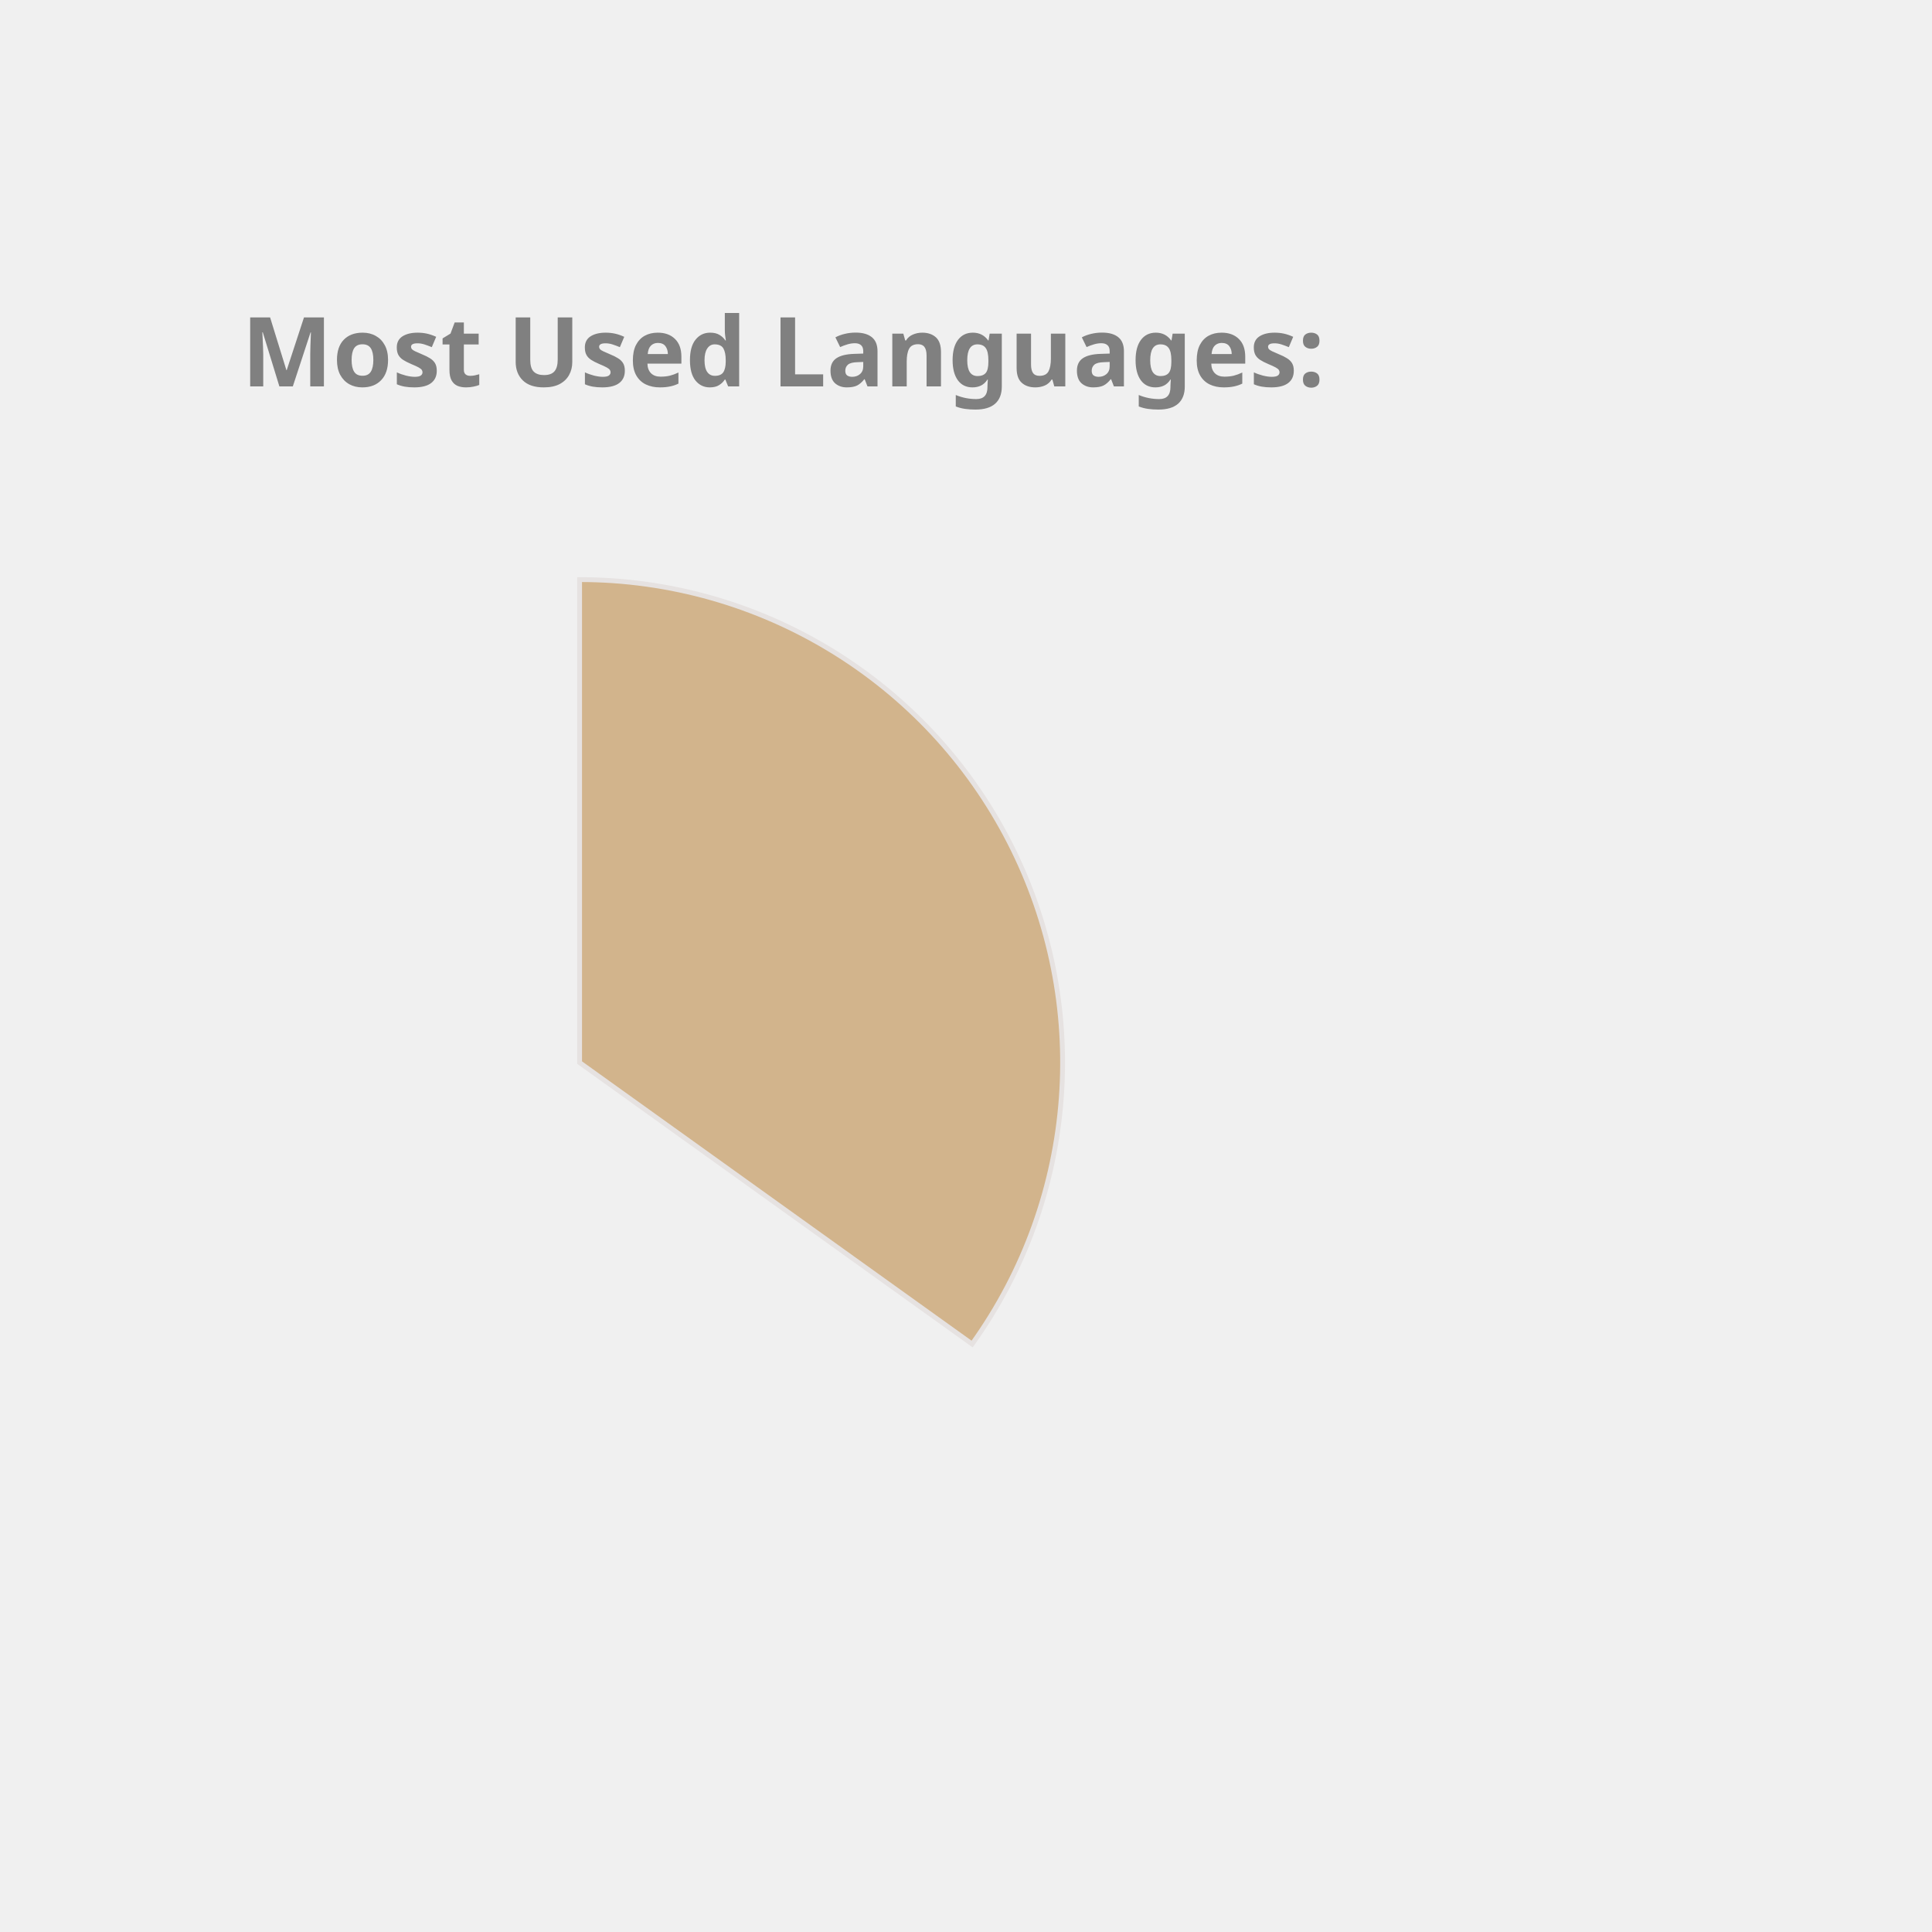
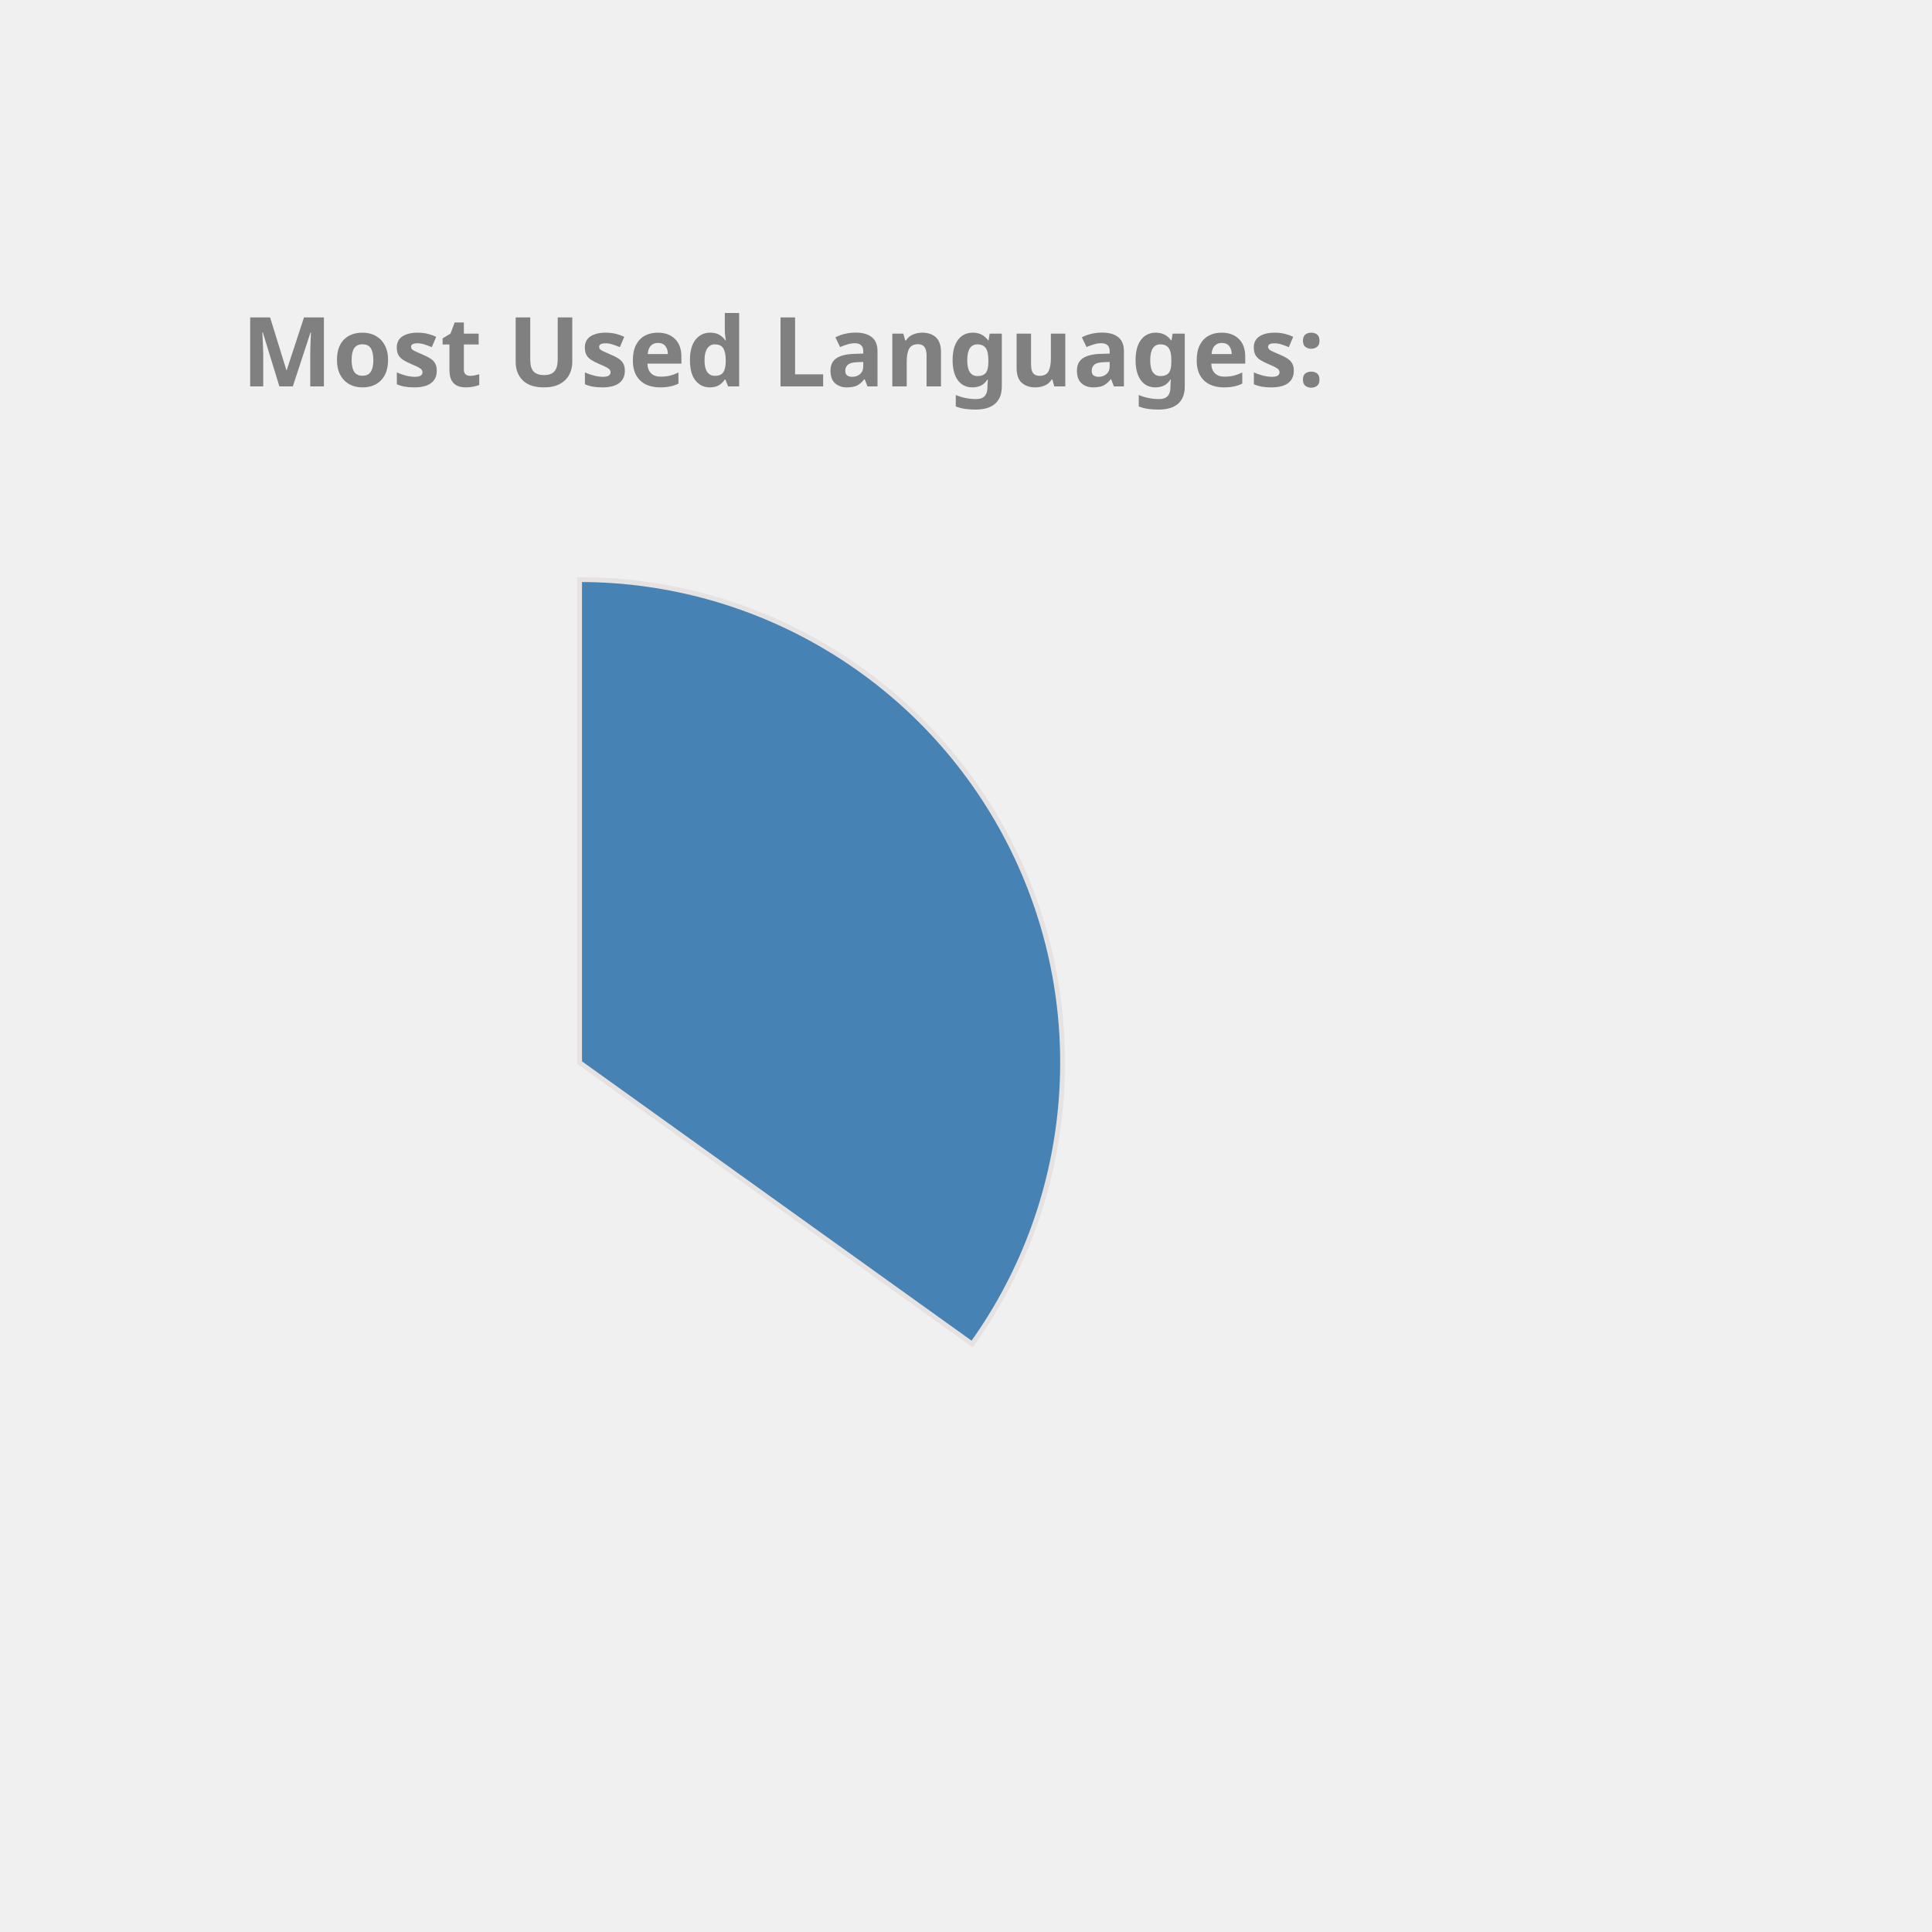
<svg xmlns="http://www.w3.org/2000/svg" height="350px" width="350px" viewBox="0 0 400 400">
  <style> 
        .label {
                font: bold 20px sans-serif;
                color: #404040;
                -webkit-text-stroke: 1px white;
        }

        path {
                stroke: #E6E2E1;
                stroke-width: 1px;
                transform: translate(60px, 100px);
        }

        .path_1 {
                animation: fadeIn 5s linear forwards;
        }

        .path_2 {
                transform: scale(0);
                animation: fadeIn 5s linear forwards 5s;
        }


        
        .path_3 {
                transform: scale(0);
                animation: fadeIn 5s linear forwards 10s;
        }


        .path_4 {
                transform: scale(0);
                animation: fadeIn 5s linear forwards 15s;
        }

        .path_5 {
                transform: scale(0);
                animation: fadeIn 5s linear forwards 20s;
        }

        .path_6 {
                transform: scale(0);
                animation: fadeIn 5s linear forwards 25s;
        }

        .path_7 {
                transform: scale(0);
                animation: fadeIn 5s linear forwards 30s;
        }

        .path_8 {
                transform: scale(0);
                animation: fadeIn 5s linear forwards 35s;
        }

        .path_9 {
                transform: scale(0);
                animation: fadeIn 5s linear forwards 40s;
        }

        .path_10 {
                transform: scale(0);
                animation: fadeIn 5s linear forwards 45s;
        }

        @keyframes fadeIn {
                0% {                        
                        transform: translate(250px, 300px) rotate(0deg) scale(0);
                        
                }
                50% {
                        transform: translate(150px, 220px) rotate(180deg) scale(0.5);
                        
                }
                
                100% {
                        transform: translate(60px, 120px) rotate(360deg) scale(1);
                        
                }
        }
        .txt_1 {
                opacity: 0;
                animation: txtShow 5s linear forwards 0s;
        }

        .txt_2 {
                opacity: 0;
                animation: txtShow 5s linear forwards 5s;
        }

        .txt_3 {
                opacity: 0;
                animation: txtShow 5s linear forwards 10s;
        }

        .txt_4 {
                opacity: 0;
                animation: txtShow 5s linear forwards 15s;
        }

        .txt_5 {
                opacity: 0;
                animation: txtShow 5s linear forwards 20s;
        }

        .txt_6 {
                opacity: 0;
                animation: txtShow 5s linear forwards 25s;
        }

        .txt_7 {
                opacity: 0;
                animation: txtShow 5s linear forwards 30s;
        }

        .txt_8 {
                opacity: 0;
                animation: txtShow 5s linear forwards 35s;
        }

        .txt_9 {
                opacity: 0;
                animation: txtShow 5s linear forwards 40s;
        }

        .txt_10 {
                opacity: 0;
                animation: txtShow 5s linear forwards 45s;
        }

        @keyframes txtShow {
                0% {                        
                        opacity: 0;
                        transform: translate(0px, 0px) scale(0);
                }
                100% {
                        opacity: 1;
                        transform: translate(0px, 0px) scale(1);
                        
                }
        }
</style>
-   <path class="path_1" d="M 60,120 L 60,20 A 100,100 0 0 1 141.269,178.269 Z" fill="Tan" stroke="#fff" stroke-width="2" />
-   <text class="txt_1" x="260" y="150" fill="Tan" stroke="Tan" stroke-width="1">Java</text>
-   <path class="path_2" d="M 60,120 L 141.269,178.269 A 100,100 0 0 1 -27.932,167.624 Z" fill="Pink" stroke="#fff" stroke-width="2" />
-   <text class="txt_2" x="260" y="170" fill="Pink" stroke="Pink" stroke-width="1">TypeScript</text>
-   <path class="path_3" d="M 60,120 L -27.932,167.624 A 100,100 0 0 1 -28.814,74.042 Z" fill="RosyBrown" stroke="#fff" stroke-width="2" />
-   <text class="txt_3" x="260" y="190" fill="RosyBrown" stroke="RosyBrown" stroke-width="1">JavaScript</text>
-   <path class="path_4" d="M 60,120 L -28.814,74.042 A 100,100 0 0 1 -10.711,49.289 Z" fill="Orchid" stroke="#fff" stroke-width="2" />
-   <text class="txt_4" x="260" y="210" fill="Orchid" stroke="Orchid" stroke-width="1">HTML</text>
-   <path class="path_5" d="M 60,120 L -10.711,49.289 A 100,100 0 0 1 10.181,33.293 Z" fill="Tomato" stroke="#fff" stroke-width="2" />
-   <text class="txt_5" x="260" y="230" fill="Tomato" stroke="Tomato" stroke-width="1">CSS</text>
-   <path class="path_6" d="M 60,120 L 10.181,33.293 A 100,100 0 0 1 33.31,23.628 Z" fill="LightSeaGreen" stroke="#fff" stroke-width="2" />
-   <text class="txt_6" x="260" y="250" fill="LightSeaGreen" stroke="LightSeaGreen" stroke-width="1">Sass</text>
-   <path class="path_7" d="M 60,120 L 33.31,23.628 A 100,100 0 0 1 42.498,21.544 Z" fill="SteelBlue" stroke="#fff" stroke-width="2" />
-   <text class="txt_7" x="260" y="270" fill="SteelBlue" stroke="SteelBlue" stroke-width="1">Python</text>
-   <path class="path_8" d="M 60,120 L 42.498,21.544 A 100,100 0 0 1 51.215,20.387 Z" fill="Orange" stroke="#fff" stroke-width="2" />
-   <text class="txt_8" x="260" y="290" fill="Orange" stroke="Orange" stroke-width="1">Batchfile</text>
-   <path class="path_9" d="M 60,120 L 51.215,20.387 A 100,100 0 0 1 54.976,20.126 Z" fill="RoyalBlue" stroke="#fff" stroke-width="2" />
-   <text class="txt_9" x="260" y="310" fill="RoyalBlue" stroke="RoyalBlue" stroke-width="1">Mustache</text>
-   <path class="path_10" d="M 60,120 L 54.976,20.126 A 100,100 0 0 1 58.743,20.008 Z" fill="MediumAquaMarine" stroke="#fff" stroke-width="2" />
-   <text class="txt_10" x="260" y="330" fill="MediumAquaMarine" stroke="MediumAquaMarine" stroke-width="1">SCSS</text>
+   <path class="path_1" d="M 60,120 L 60,20 A 100,100 0 0 1 141.269,178.269 Z" fill="SteelBlue" stroke="#fff" stroke-width="2" />
+   <text class="txt_1" x="260" y="150" fill="SteelBlue" stroke="SteelBlue" stroke-width="1">Java</text>
+   <path class="path_2" d="M 60,120 L 141.269,178.269 A 100,100 0 0 1 -27.932,167.624 Z" fill="MediumSlateBlue" stroke="#fff" stroke-width="2" />
+   <text class="txt_2" x="260" y="170" fill="MediumSlateBlue" stroke="MediumSlateBlue" stroke-width="1">TypeScript</text>
+   <path class="path_3" d="M 60,120 L -27.932,167.624 A 100,100 0 0 1 -28.814,74.042 Z" fill="Tomato" stroke="#fff" stroke-width="2" />
+   <text class="txt_3" x="260" y="190" fill="Tomato" stroke="Tomato" stroke-width="1">JavaScript</text>
+   <path class="path_4" d="M 60,120 L -28.814,74.042 A 100,100 0 0 1 -10.711,49.289 Z" fill="RosyBrown" stroke="#fff" stroke-width="2" />
+   <text class="txt_4" x="260" y="210" fill="RosyBrown" stroke="RosyBrown" stroke-width="1">HTML</text>
+   <path class="path_5" d="M 60,120 L -10.711,49.289 A 100,100 0 0 1 10.181,33.293 Z" fill="LightSeaGreen" stroke="#fff" stroke-width="2" />
+   <text class="txt_5" x="260" y="230" fill="LightSeaGreen" stroke="LightSeaGreen" stroke-width="1">CSS</text>
+   <path class="path_6" d="M 60,120 L 10.181,33.293 A 100,100 0 0 1 33.31,23.628 Z" fill="MediumTurquoise" stroke="#fff" stroke-width="2" />
+   <text class="txt_6" x="260" y="250" fill="MediumTurquoise" stroke="MediumTurquoise" stroke-width="1">Sass</text>
+   <path class="path_7" d="M 60,120 L 33.31,23.628 A 100,100 0 0 1 42.498,21.544 Z" fill="DarkKhaki" stroke="#fff" stroke-width="2" />
+   <text class="txt_7" x="260" y="270" fill="DarkKhaki" stroke="DarkKhaki" stroke-width="1">Python</text>
+   <path class="path_8" d="M 60,120 L 42.498,21.544 A 100,100 0 0 1 51.215,20.387 Z" fill="Chocolate" stroke="#fff" stroke-width="2" />
+   <text class="txt_8" x="260" y="290" fill="Chocolate" stroke="Chocolate" stroke-width="1">Batchfile</text>
+   <path class="path_9" d="M 60,120 L 51.215,20.387 A 100,100 0 0 1 54.976,20.126 Z" fill="IndianRed" stroke="#fff" stroke-width="2" />
+   <text class="txt_9" x="260" y="310" fill="IndianRed" stroke="IndianRed" stroke-width="1">Mustache</text>
+   <path class="path_10" d="M 60,120 L 54.976,20.126 A 100,100 0 0 1 58.743,20.008 Z" fill="CornflowerBlue" stroke="#fff" stroke-width="2" />
+   <text class="txt_10" x="260" y="330" fill="CornflowerBlue" stroke="CornflowerBlue" stroke-width="1">SCSS</text>
  <g class="label">
    <text x="50" y="80" fill="grey">Most Used Languages:</text>
  </g>
</svg>
